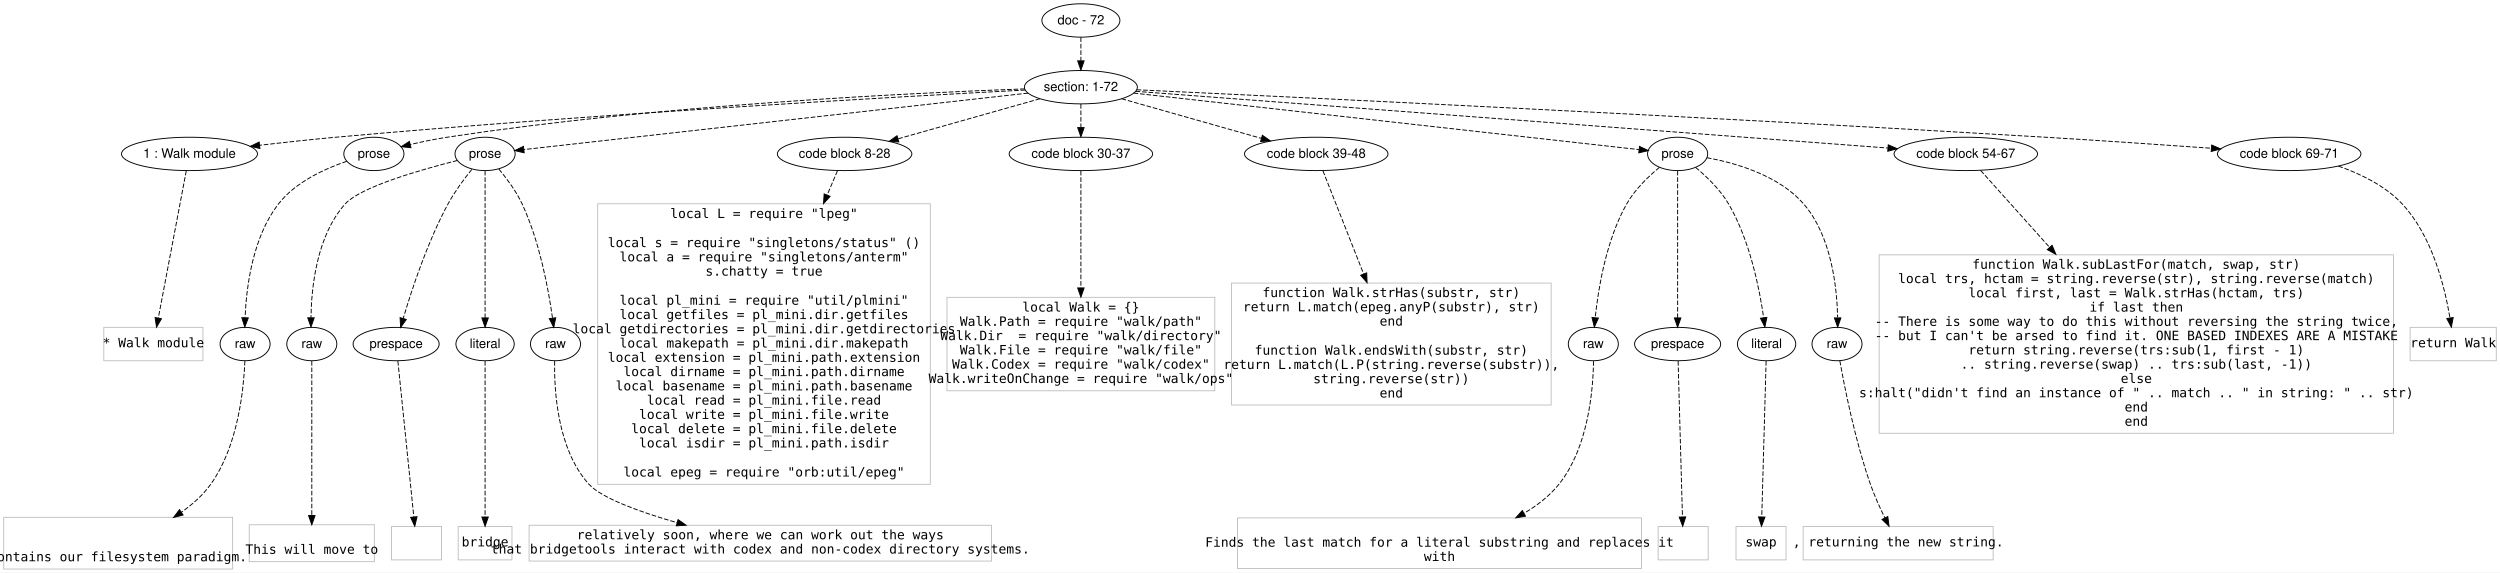
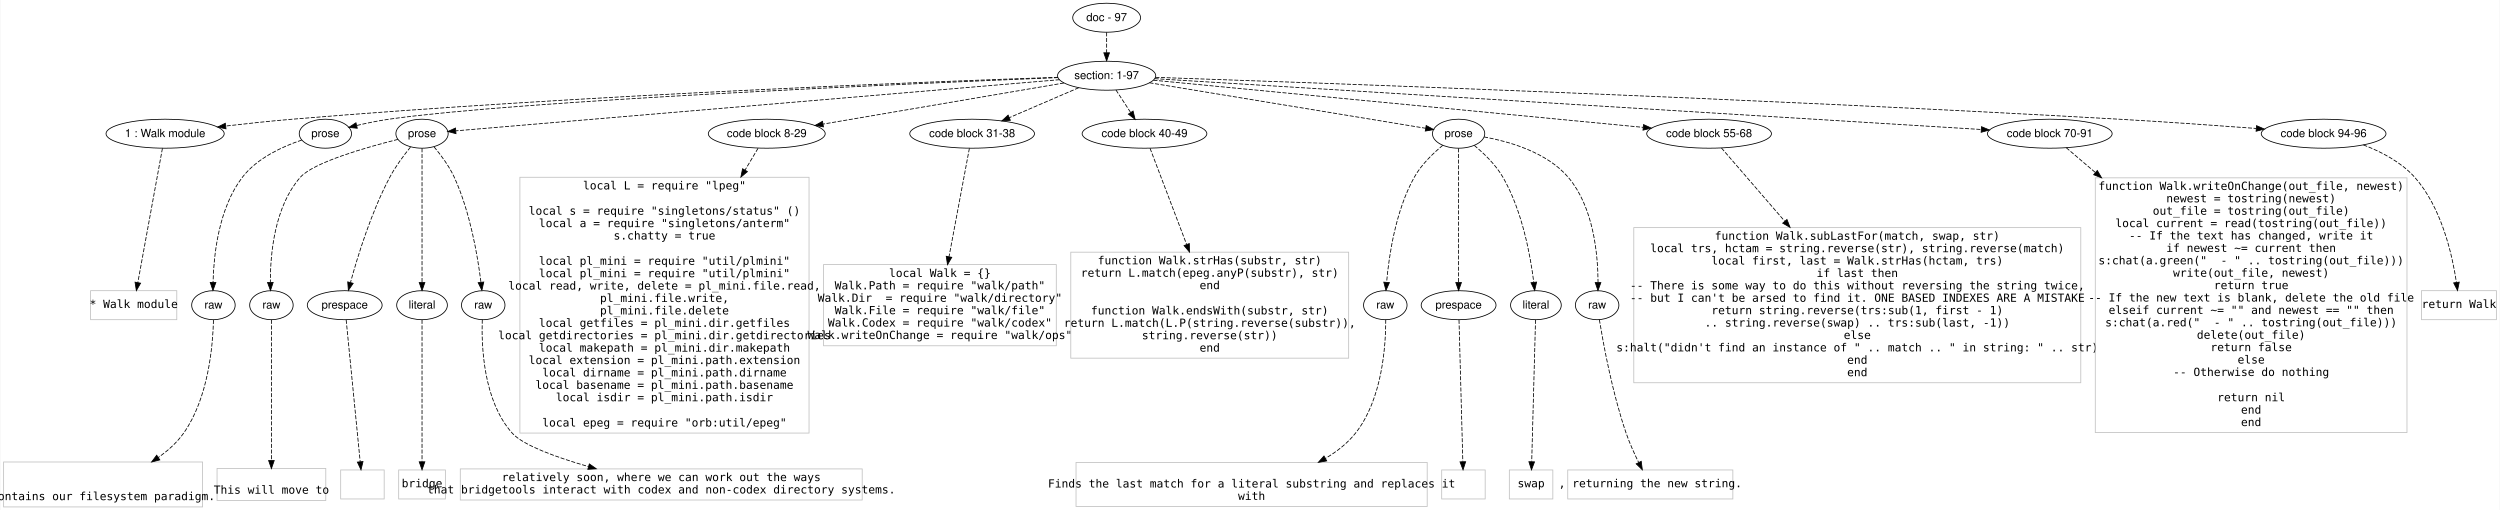
- <svg xmlns="http://www.w3.org/2000/svg" width="2698pt" height="618pt" viewBox="0.00 0.00 2698.00 617.80">
-   <g id="graph0" class="graph" transform="scale(1 1) rotate(0) translate(4 613.8005)">
-     <polygon fill="#ffffff" stroke="transparent" points="-4,4 -4,-613.801 2694,-613.801 2694,4 -4,4" />
+ <svg xmlns="http://www.w3.org/2000/svg" width="3103pt" height="633pt" viewBox="0.00 0.00 3103.00 633.20">
+   <g id="graph0" class="graph" transform="scale(1 1) rotate(0) translate(4 629.2006)">
+     <polygon fill="#ffffff" stroke="transparent" points="-4,4 -4,-629.201 3099,-629.201 3099,4 -4,4" />
    <g id="node1" class="node">
-       <ellipse fill="none" stroke="#000000" cx="1162.5" cy="-591.801" rx="42.122" ry="18" />
-       <text text-anchor="middle" x="1162.5" y="-587.601" font-family="Helvetica,sans-Serif" font-size="14.00" fill="#000000">doc - 72</text>
+       <ellipse fill="none" stroke="#000000" cx="1369.5" cy="-607.201" rx="42.122" ry="18" />
+       <text text-anchor="middle" x="1369.5" y="-603.001" font-family="Helvetica,sans-Serif" font-size="14.00" fill="#000000">doc - 97</text>
    </g>
    <g id="node2" class="node">
-       <ellipse fill="none" stroke="#000000" cx="1162.5" cy="-519.801" rx="60.983" ry="18" />
-       <text text-anchor="middle" x="1162.5" y="-515.601" font-family="Helvetica,sans-Serif" font-size="14.00" fill="#000000">section: 1-72</text>
+       <ellipse fill="none" stroke="#000000" cx="1369.5" cy="-535.201" rx="60.983" ry="18" />
+       <text text-anchor="middle" x="1369.5" y="-531.001" font-family="Helvetica,sans-Serif" font-size="14.00" fill="#000000">section: 1-97</text>
    </g>
    <g id="edge1" class="edge">
-       <path fill="none" stroke="#000000" stroke-dasharray="5,2" d="M1162.5,-573.632C1162.5,-565.932 1162.5,-556.775 1162.5,-548.217" />
-       <polygon fill="#000000" stroke="#000000" points="1166,-548.214 1162.5,-538.214 1159,-548.214 1166,-548.214" />
+       <path fill="none" stroke="#000000" stroke-dasharray="5,2" d="M1369.5,-589.032C1369.5,-581.332 1369.5,-572.175 1369.5,-563.617" />
+       <polygon fill="#000000" stroke="#000000" points="1373,-563.614 1369.5,-553.614 1366,-563.614 1373,-563.614" />
    </g>
    <g id="node3" class="node">
-       <ellipse fill="none" stroke="#000000" cx="200.5" cy="-447.8" rx="73.372" ry="18" />
-       <text text-anchor="middle" x="200.5" y="-443.601" font-family="Helvetica,sans-Serif" font-size="14.00" fill="#000000">1 : Walk module</text>
+       <ellipse fill="none" stroke="#000000" cx="200.5" cy="-463.201" rx="73.372" ry="18" />
+       <text text-anchor="middle" x="200.5" y="-459.001" font-family="Helvetica,sans-Serif" font-size="14.00" fill="#000000">1 : Walk module</text>
    </g>
    <g id="edge2" class="edge">
-       <path fill="none" stroke="#000000" stroke-dasharray="5,2" d="M1102.414,-516.72C968.631,-509.651 636.112,-490.923 358.5,-465.8 331.678,-463.373 302.355,-460.182 276.332,-457.162" />
-       <polygon fill="#000000" stroke="#000000" points="276.496,-453.657 266.156,-455.97 275.682,-460.61 276.496,-453.657" />
+       <path fill="none" stroke="#000000" stroke-dasharray="5,2" d="M1309.018,-533.238C1151.984,-527.868 718.454,-511.29 358.5,-481.201 331.54,-478.947 302.07,-475.781 275.96,-472.732" />
+       <polygon fill="#000000" stroke="#000000" points="276.096,-469.224 265.754,-471.526 275.274,-476.175 276.096,-469.224" />
    </g>
    <g id="node4" class="node">
-       <ellipse fill="none" stroke="#000000" cx="399.5" cy="-447.8" rx="32.459" ry="18" />
-       <text text-anchor="middle" x="399.5" y="-443.601" font-family="Helvetica,sans-Serif" font-size="14.00" fill="#000000">prose</text>
+       <ellipse fill="none" stroke="#000000" cx="399.5" cy="-463.201" rx="32.459" ry="18" />
+       <text text-anchor="middle" x="399.5" y="-459.001" font-family="Helvetica,sans-Serif" font-size="14.00" fill="#000000">prose</text>
    </g>
    <g id="edge3" class="edge">
-       <path fill="none" stroke="#000000" stroke-dasharray="5,2" d="M1101.772,-517.966C981.962,-513.694 706.948,-500.655 478.5,-465.8 465.443,-463.808 451.336,-460.856 438.706,-457.916" />
-       <polygon fill="#000000" stroke="#000000" points="439.481,-454.503 428.942,-455.579 437.852,-461.31 439.481,-454.503" />
+       <path fill="none" stroke="#000000" stroke-dasharray="5,2" d="M1309.136,-532.832C1135.952,-525.83 639.576,-504.274 478.5,-481.201 465.315,-479.312 451.076,-476.358 438.366,-473.385" />
+       <polygon fill="#000000" stroke="#000000" points="439.093,-469.96 428.551,-471.017 437.451,-476.764 439.093,-469.96" />
    </g>
    <g id="node5" class="node">
-       <ellipse fill="none" stroke="#000000" cx="519.5" cy="-447.8" rx="32.459" ry="18" />
-       <text text-anchor="middle" x="519.5" y="-443.601" font-family="Helvetica,sans-Serif" font-size="14.00" fill="#000000">prose</text>
+       <ellipse fill="none" stroke="#000000" cx="519.5" cy="-463.201" rx="32.459" ry="18" />
+       <text text-anchor="middle" x="519.5" y="-459.001" font-family="Helvetica,sans-Serif" font-size="14.00" fill="#000000">prose</text>
    </g>
    <g id="edge4" class="edge">
-       <path fill="none" stroke="#000000" stroke-dasharray="5,2" d="M1105.438,-513.411C978.149,-499.158 673.42,-465.036 561.583,-452.513" />
-       <polygon fill="#000000" stroke="#000000" points="561.702,-449.004 551.375,-451.37 560.923,-455.961 561.702,-449.004" />
+       <path fill="none" stroke="#000000" stroke-dasharray="5,2" d="M1311.076,-530.252C1149.867,-516.596 701.499,-478.617 561.69,-466.774" />
+       <polygon fill="#000000" stroke="#000000" points="561.661,-463.259 551.402,-465.903 561.071,-470.235 561.661,-463.259" />
    </g>
    <g id="node6" class="node">
-       <ellipse fill="none" stroke="#000000" cx="907.5" cy="-447.8" rx="72.584" ry="18" />
-       <text text-anchor="middle" x="907.5" y="-443.601" font-family="Helvetica,sans-Serif" font-size="14.00" fill="#000000">code block 8-28</text>
+       <ellipse fill="none" stroke="#000000" cx="947.5" cy="-463.201" rx="72.584" ry="18" />
+       <text text-anchor="middle" x="947.5" y="-459.001" font-family="Helvetica,sans-Serif" font-size="14.00" fill="#000000">code block 8-29</text>
    </g>
    <g id="edge5" class="edge">
-       <path fill="none" stroke="#000000" stroke-dasharray="5,2" d="M1118.373,-507.341C1075.92,-495.355 1011.507,-477.167 965.045,-464.049" />
-       <polygon fill="#000000" stroke="#000000" points="965.992,-460.679 955.417,-461.33 964.09,-467.416 965.992,-460.679" />
+       <path fill="none" stroke="#000000" stroke-dasharray="5,2" d="M1316.481,-526.155C1240.752,-513.234 1101.497,-489.475 1017.413,-475.129" />
+       <polygon fill="#000000" stroke="#000000" points="1017.887,-471.659 1007.441,-473.427 1016.71,-478.56 1017.887,-471.659" />
    </g>
    <g id="node7" class="node">
-       <ellipse fill="none" stroke="#000000" cx="1162.5" cy="-447.8" rx="77.421" ry="18" />
-       <text text-anchor="middle" x="1162.5" y="-443.601" font-family="Helvetica,sans-Serif" font-size="14.00" fill="#000000">code block 30-37</text>
+       <ellipse fill="none" stroke="#000000" cx="1202.5" cy="-463.201" rx="77.421" ry="18" />
+       <text text-anchor="middle" x="1202.5" y="-459.001" font-family="Helvetica,sans-Serif" font-size="14.00" fill="#000000">code block 31-38</text>
    </g>
    <g id="edge6" class="edge">
-       <path fill="none" stroke="#000000" stroke-dasharray="5,2" d="M1162.5,-501.632C1162.5,-493.932 1162.5,-484.775 1162.5,-476.217" />
-       <polygon fill="#000000" stroke="#000000" points="1166,-476.214 1162.5,-466.214 1159,-476.214 1166,-476.214" />
+       <path fill="none" stroke="#000000" stroke-dasharray="5,2" d="M1334.898,-520.282C1309.943,-509.523 1275.991,-494.885 1248.718,-483.127" />
+       <polygon fill="#000000" stroke="#000000" points="1249.944,-479.844 1239.375,-479.099 1247.172,-486.272 1249.944,-479.844" />
    </g>
    <g id="node8" class="node">
-       <ellipse fill="none" stroke="#000000" cx="1416.5" cy="-447.8" rx="77.421" ry="18" />
-       <text text-anchor="middle" x="1416.5" y="-443.601" font-family="Helvetica,sans-Serif" font-size="14.00" fill="#000000">code block 39-48</text>
+       <ellipse fill="none" stroke="#000000" cx="1416.5" cy="-463.201" rx="77.421" ry="18" />
+       <text text-anchor="middle" x="1416.5" y="-459.001" font-family="Helvetica,sans-Serif" font-size="14.00" fill="#000000">code block 40-49</text>
    </g>
    <g id="edge7" class="edge">
-       <path fill="none" stroke="#000000" stroke-dasharray="5,2" d="M1206.453,-507.341C1248.122,-495.53 1311.031,-477.697 1357.141,-464.627" />
-       <polygon fill="#000000" stroke="#000000" points="1358.339,-467.925 1367.005,-461.83 1356.43,-461.19 1358.339,-467.925" />
+       <path fill="none" stroke="#000000" stroke-dasharray="5,2" d="M1381.118,-517.403C1386.598,-509.009 1393.247,-498.822 1399.295,-489.556" />
+       <polygon fill="#000000" stroke="#000000" points="1402.317,-491.33 1404.853,-481.043 1396.456,-487.504 1402.317,-491.33" />
    </g>
    <g id="node9" class="node">
-       <ellipse fill="none" stroke="#000000" cx="1806.5" cy="-447.8" rx="32.459" ry="18" />
-       <text text-anchor="middle" x="1806.5" y="-443.601" font-family="Helvetica,sans-Serif" font-size="14.00" fill="#000000">prose</text>
+       <ellipse fill="none" stroke="#000000" cx="1806.5" cy="-463.201" rx="32.459" ry="18" />
+       <text text-anchor="middle" x="1806.5" y="-459.001" font-family="Helvetica,sans-Serif" font-size="14.00" fill="#000000">prose</text>
    </g>
    <g id="edge8" class="edge">
-       <path fill="none" stroke="#000000" stroke-dasharray="5,2" d="M1219.368,-513.443C1346.817,-499.194 1652.887,-464.975 1764.697,-452.474" />
-       <polygon fill="#000000" stroke="#000000" points="1765.349,-455.923 1774.898,-451.334 1764.571,-448.966 1765.349,-455.923" />
+       <path fill="none" stroke="#000000" stroke-dasharray="5,2" d="M1422.648,-526.444C1510.921,-511.9 1685.904,-483.07 1765.438,-469.966" />
+       <polygon fill="#000000" stroke="#000000" points="1766.259,-473.378 1775.557,-468.299 1765.121,-466.471 1766.259,-473.378" />
    </g>
    <g id="node10" class="node">
-       <ellipse fill="none" stroke="#000000" cx="2117.5" cy="-447.8" rx="77.421" ry="18" />
-       <text text-anchor="middle" x="2117.5" y="-443.601" font-family="Helvetica,sans-Serif" font-size="14.00" fill="#000000">code block 54-67</text>
+       <ellipse fill="none" stroke="#000000" cx="2117.5" cy="-463.201" rx="77.421" ry="18" />
+       <text text-anchor="middle" x="2117.5" y="-459.001" font-family="Helvetica,sans-Serif" font-size="14.00" fill="#000000">code block 55-68</text>
    </g>
    <g id="edge9" class="edge">
-       <path fill="none" stroke="#000000" stroke-dasharray="5,2" d="M1221.519,-515.351C1384.839,-503.038 1843.221,-468.479 2033.286,-454.15" />
-       <polygon fill="#000000" stroke="#000000" points="2033.793,-457.622 2043.501,-453.38 2033.266,-450.641 2033.793,-457.622" />
+       <path fill="none" stroke="#000000" stroke-dasharray="5,2" d="M1427.572,-529.611C1559.692,-516.893 1883.082,-485.765 2035.492,-471.094" />
+       <polygon fill="#000000" stroke="#000000" points="2036.104,-474.552 2045.723,-470.11 2035.433,-467.584 2036.104,-474.552" />
    </g>
    <g id="node11" class="node">
-       <ellipse fill="none" stroke="#000000" cx="2466.5" cy="-447.8" rx="77.421" ry="18" />
-       <text text-anchor="middle" x="2466.5" y="-443.601" font-family="Helvetica,sans-Serif" font-size="14.00" fill="#000000">code block 69-71</text>
+       <ellipse fill="none" stroke="#000000" cx="2540.5" cy="-463.201" rx="77.421" ry="18" />
+       <text text-anchor="middle" x="2540.5" y="-459.001" font-family="Helvetica,sans-Serif" font-size="14.00" fill="#000000">code block 70-91</text>
    </g>
    <g id="edge10" class="edge">
-       <path fill="none" stroke="#000000" stroke-dasharray="5,2" d="M1222.66,-517.028C1382.438,-509.588 1830.693,-488.226 2203.5,-465.8 2263.353,-462.2 2330.828,-457.57 2382.446,-453.908" />
-       <polygon fill="#000000" stroke="#000000" points="2382.825,-457.39 2392.551,-453.189 2382.328,-450.408 2382.825,-457.39" />
+       <path fill="none" stroke="#000000" stroke-dasharray="5,2" d="M1429.18,-531.531C1622.195,-519.663 2230.048,-482.289 2455.37,-468.435" />
+       <polygon fill="#000000" stroke="#000000" points="2455.718,-471.92 2465.485,-467.813 2455.289,-464.933 2455.718,-471.92" />
    </g>
    <g id="node12" class="node">
-       <polygon fill="none" stroke="#c0c0c0" points="215,-260.6 108,-260.6 108,-224.6 215,-224.6 215,-260.6" />
-       <text text-anchor="middle" x="161.5" y="-239.1" font-family="Inconsolata" font-size="14.00" fill="#000000">* Walk module</text>
+       <ellipse fill="none" stroke="#000000" cx="2880.5" cy="-463.201" rx="77.421" ry="18" />
+       <text text-anchor="middle" x="2880.5" y="-459.001" font-family="Helvetica,sans-Serif" font-size="14.00" fill="#000000">code block 94-96</text>
    </g>
    <g id="edge11" class="edge">
-       <path fill="none" stroke="#000000" stroke-dasharray="5,2" d="M197.039,-429.59C190.216,-393.692 174.989,-313.571 166.858,-270.792" />
-       <polygon fill="#000000" stroke="#000000" points="170.259,-269.94 164.953,-260.77 163.382,-271.247 170.259,-269.94" />
+       <path fill="none" stroke="#000000" stroke-dasharray="5,2" d="M1430.034,-533.198C1611.463,-527.066 2166.629,-507.368 2626.5,-481.201 2683.379,-477.964 2747.36,-473.425 2796.878,-469.714" />
+       <polygon fill="#000000" stroke="#000000" points="2797.19,-473.201 2806.899,-468.96 2796.664,-466.22 2797.19,-473.201" />
    </g>
    <g id="node13" class="node">
-       <ellipse fill="none" stroke="#000000" cx="260.5" cy="-242.6" rx="27" ry="18" />
-       <text text-anchor="middle" x="260.5" y="-238.4" font-family="Helvetica,sans-Serif" font-size="14.00" fill="#000000">raw</text>
+       <polygon fill="none" stroke="#c0c0c0" points="215,-268.3 108,-268.3 108,-232.3 215,-232.3 215,-268.3" />
+       <text text-anchor="middle" x="161.5" y="-246.8" font-family="Inconsolata" font-size="14.00" fill="#000000">* Walk module</text>
    </g>
    <g id="edge12" class="edge">
-       <path fill="none" stroke="#000000" stroke-dasharray="5,2" d="M370.237,-439.833C346.828,-431.948 314.965,-417.551 296.5,-393.8 268.675,-358.009 261.866,-304.074 260.474,-271.225" />
-       <polygon fill="#000000" stroke="#000000" points="263.964,-270.848 260.186,-260.95 256.967,-271.044 263.964,-270.848" />
-     </g>
-     <g id="node15" class="node">
-       <ellipse fill="none" stroke="#000000" cx="332.5" cy="-242.6" rx="27" ry="18" />
-       <text text-anchor="middle" x="332.5" y="-238.4" font-family="Helvetica,sans-Serif" font-size="14.00" fill="#000000">raw</text>
-     </g>
-     <g id="edge14" class="edge">
-       <path fill="none" stroke="#000000" stroke-dasharray="5,2" d="M489.601,-440.706C450.46,-430.835 384.895,-412.1 368.5,-393.8 337.955,-359.707 332.084,-304.403 331.598,-270.971" />
-       <polygon fill="#000000" stroke="#000000" points="335.098,-270.942 331.606,-260.94 328.098,-270.937 335.098,-270.942" />
+       <path fill="none" stroke="#000000" stroke-dasharray="5,2" d="M197.175,-445.049C190.368,-407.89 174.803,-322.923 166.668,-278.514" />
+       <polygon fill="#000000" stroke="#000000" points="170.061,-277.612 164.817,-268.406 163.176,-278.873 170.061,-277.612" />
+     </g>
+     <g id="node14" class="node">
+       <ellipse fill="none" stroke="#000000" cx="260.5" cy="-250.3" rx="27" ry="18" />
+       <text text-anchor="middle" x="260.5" y="-246.1" font-family="Helvetica,sans-Serif" font-size="14.00" fill="#000000">raw</text>
+     </g>
+     <g id="edge13" class="edge">
+       <path fill="none" stroke="#000000" stroke-dasharray="5,2" d="M370.169,-455.286C346.719,-447.432 314.834,-433.052 296.5,-409.201 267.101,-370.955 260.895,-313.146 260.028,-278.813" />
+       <polygon fill="#000000" stroke="#000000" points="263.525,-278.505 259.912,-268.546 256.526,-278.585 263.525,-278.505" />
    </g>
    <g id="node16" class="node">
-       <ellipse fill="none" stroke="#000000" cx="423.5" cy="-242.6" rx="46.474" ry="18" />
-       <text text-anchor="middle" x="423.5" y="-238.4" font-family="Helvetica,sans-Serif" font-size="14.00" fill="#000000">prespace</text>
+       <ellipse fill="none" stroke="#000000" cx="332.5" cy="-250.3" rx="27" ry="18" />
+       <text text-anchor="middle" x="332.5" y="-246.1" font-family="Helvetica,sans-Serif" font-size="14.00" fill="#000000">raw</text>
    </g>
    <g id="edge15" class="edge">
-       <path fill="none" stroke="#000000" stroke-dasharray="5,2" d="M505.216,-431.127C496.922,-420.856 486.72,-407.139 479.5,-393.8 457.352,-352.883 440.358,-301.361 431.161,-270.253" />
-       <polygon fill="#000000" stroke="#000000" points="434.489,-269.162 428.345,-260.531 427.765,-271.11 434.489,-269.162" />
+       <path fill="none" stroke="#000000" stroke-dasharray="5,2" d="M489.572,-456.132C450.398,-446.291 384.795,-427.59 368.5,-409.201 336.199,-372.747 331.064,-313.445 331.163,-278.522" />
+       <polygon fill="#000000" stroke="#000000" points="334.662,-278.578 331.338,-268.519 327.663,-278.456 334.662,-278.578" />
    </g>
    <g id="node17" class="node">
-       <ellipse fill="none" stroke="#000000" cx="519.5" cy="-242.6" rx="31.481" ry="18" />
-       <text text-anchor="middle" x="519.5" y="-238.4" font-family="Helvetica,sans-Serif" font-size="14.00" fill="#000000">literal</text>
+       <ellipse fill="none" stroke="#000000" cx="423.5" cy="-250.3" rx="46.474" ry="18" />
+       <text text-anchor="middle" x="423.5" y="-246.1" font-family="Helvetica,sans-Serif" font-size="14.00" fill="#000000">prespace</text>
    </g>
    <g id="edge16" class="edge">
-       <path fill="none" stroke="#000000" stroke-dasharray="5,2" d="M519.5,-429.59C519.5,-393.692 519.5,-313.571 519.5,-270.792" />
-       <polygon fill="#000000" stroke="#000000" points="523,-270.77 519.5,-260.77 516,-270.77 523,-270.77" />
+       <path fill="none" stroke="#000000" stroke-dasharray="5,2" d="M505.139,-446.568C496.817,-436.312 486.614,-422.596 479.5,-409.201 456.475,-365.844 439.57,-311.038 430.658,-278.431" />
+       <polygon fill="#000000" stroke="#000000" points="434.012,-277.424 428.048,-268.667 427.249,-279.232 434.012,-277.424" />
    </g>
    <g id="node18" class="node">
-       <ellipse fill="none" stroke="#000000" cx="595.5" cy="-242.6" rx="27" ry="18" />
-       <text text-anchor="middle" x="595.5" y="-238.4" font-family="Helvetica,sans-Serif" font-size="14.00" fill="#000000">raw</text>
+       <ellipse fill="none" stroke="#000000" cx="519.5" cy="-250.3" rx="31.481" ry="18" />
+       <text text-anchor="middle" x="519.5" y="-246.1" font-family="Helvetica,sans-Serif" font-size="14.00" fill="#000000">literal</text>
    </g>
    <g id="edge17" class="edge">
-       <path fill="none" stroke="#000000" stroke-dasharray="5,2" d="M534.38,-431.426C542.885,-421.261 553.1,-407.551 559.5,-393.8 578.344,-353.316 587.869,-301.989 592.249,-270.755" />
-       <polygon fill="#000000" stroke="#000000" points="595.751,-270.969 593.59,-260.596 588.811,-270.052 595.751,-270.969" />
-     </g>
-     <g id="node23" class="node">
-       <polygon fill="none" stroke="#c0c0c0" points="1000,-394.001 641,-394.001 641,-91.2 1000,-91.2 1000,-394.001" />
-       <text text-anchor="middle" x="820.5" y="-378.601" font-family="Inconsolata" font-size="14.00" fill="#000000">local L = require "lpeg"</text>
-       <text text-anchor="middle" x="820.5" y="-347.2" font-family="Inconsolata" font-size="14.00" fill="#000000">local s = require "singletons/status" ()</text>
-       <text text-anchor="middle" x="820.5" y="-331.8" font-family="Inconsolata" font-size="14.00" fill="#000000">local a = require "singletons/anterm"</text>
-       <text text-anchor="middle" x="820.5" y="-316.4" font-family="Inconsolata" font-size="14.00" fill="#000000">s.chatty = true</text>
+       <path fill="none" stroke="#000000" stroke-dasharray="5,2" d="M519.5,-445.049C519.5,-407.89 519.5,-322.923 519.5,-278.514" />
+       <polygon fill="#000000" stroke="#000000" points="523,-278.406 519.5,-268.406 516,-278.406 523,-278.406" />
+     </g>
+     <g id="node19" class="node">
+       <ellipse fill="none" stroke="#000000" cx="595.5" cy="-250.3" rx="27" ry="18" />
+       <text text-anchor="middle" x="595.5" y="-246.1" font-family="Helvetica,sans-Serif" font-size="14.00" fill="#000000">raw</text>
+     </g>
+     <g id="edge18" class="edge">
+       <path fill="none" stroke="#000000" stroke-dasharray="5,2" d="M534.435,-446.852C542.959,-436.695 553.175,-422.986 559.5,-409.201 579.212,-366.238 588.529,-311.656 592.623,-278.931" />
+       <polygon fill="#000000" stroke="#000000" points="596.132,-279.058 593.818,-268.719 589.179,-278.244 596.132,-279.058" />
+     </g>
+     <g id="node24" class="node">
+       <polygon fill="none" stroke="#c0c0c0" points="1000,-409.101 641,-409.101 641,-91.5 1000,-91.5 1000,-409.101" />
+       <text text-anchor="middle" x="820.5" y="-394.001" font-family="Inconsolata" font-size="14.00" fill="#000000">local L = require "lpeg"</text>
+       <text text-anchor="middle" x="820.5" y="-362.601" font-family="Inconsolata" font-size="14.00" fill="#000000">local s = require "singletons/status" ()</text>
+       <text text-anchor="middle" x="820.5" y="-347.2" font-family="Inconsolata" font-size="14.00" fill="#000000">local a = require "singletons/anterm"</text>
+       <text text-anchor="middle" x="820.5" y="-331.8" font-family="Inconsolata" font-size="14.00" fill="#000000">s.chatty = true</text>
+       <text text-anchor="middle" x="820.5" y="-300.4" font-family="Inconsolata" font-size="14.00" fill="#000000">local pl_mini = require "util/plmini"</text>
      <text text-anchor="middle" x="820.5" y="-285" font-family="Inconsolata" font-size="14.00" fill="#000000">local pl_mini = require "util/plmini"</text>
-       <text text-anchor="middle" x="820.5" y="-269.6" font-family="Inconsolata" font-size="14.00" fill="#000000">local getfiles = pl_mini.dir.getfiles</text>
-       <text text-anchor="middle" x="820.5" y="-254.2" font-family="Inconsolata" font-size="14.00" fill="#000000">local getdirectories = pl_mini.dir.getdirectories</text>
-       <text text-anchor="middle" x="820.5" y="-238.8" font-family="Inconsolata" font-size="14.00" fill="#000000">local makepath = pl_mini.dir.makepath</text>
-       <text text-anchor="middle" x="820.5" y="-223.4" font-family="Inconsolata" font-size="14.00" fill="#000000">local extension = pl_mini.path.extension</text>
-       <text text-anchor="middle" x="820.5" y="-208" font-family="Inconsolata" font-size="14.00" fill="#000000">local dirname = pl_mini.path.dirname</text>
-       <text text-anchor="middle" x="820.5" y="-192.6" font-family="Inconsolata" font-size="14.00" fill="#000000">local basename = pl_mini.path.basename</text>
-       <text text-anchor="middle" x="820.5" y="-177.2" font-family="Inconsolata" font-size="14.00" fill="#000000">local read = pl_mini.file.read</text>
-       <text text-anchor="middle" x="820.5" y="-161.8" font-family="Inconsolata" font-size="14.00" fill="#000000">local write = pl_mini.file.write</text>
-       <text text-anchor="middle" x="820.5" y="-146.4" font-family="Inconsolata" font-size="14.00" fill="#000000">local delete = pl_mini.file.delete</text>
+       <text text-anchor="middle" x="820.5" y="-269.6" font-family="Inconsolata" font-size="14.00" fill="#000000">local read, write, delete = pl_mini.file.read,</text>
+       <text text-anchor="middle" x="820.5" y="-254.2" font-family="Inconsolata" font-size="14.00" fill="#000000">                            pl_mini.file.write,</text>
+       <text text-anchor="middle" x="820.5" y="-238.8" font-family="Inconsolata" font-size="14.00" fill="#000000">                            pl_mini.file.delete</text>
+       <text text-anchor="middle" x="820.5" y="-223.4" font-family="Inconsolata" font-size="14.00" fill="#000000">local getfiles = pl_mini.dir.getfiles</text>
+       <text text-anchor="middle" x="820.5" y="-208" font-family="Inconsolata" font-size="14.00" fill="#000000">local getdirectories = pl_mini.dir.getdirectories</text>
+       <text text-anchor="middle" x="820.5" y="-192.6" font-family="Inconsolata" font-size="14.00" fill="#000000">local makepath = pl_mini.dir.makepath</text>
+       <text text-anchor="middle" x="820.5" y="-177.2" font-family="Inconsolata" font-size="14.00" fill="#000000">local extension = pl_mini.path.extension</text>
+       <text text-anchor="middle" x="820.5" y="-161.8" font-family="Inconsolata" font-size="14.00" fill="#000000">local dirname = pl_mini.path.dirname</text>
+       <text text-anchor="middle" x="820.5" y="-146.4" font-family="Inconsolata" font-size="14.00" fill="#000000">local basename = pl_mini.path.basename</text>
      <text text-anchor="middle" x="820.5" y="-131" font-family="Inconsolata" font-size="14.00" fill="#000000">local isdir = pl_mini.path.isdir</text>
      <text text-anchor="middle" x="820.5" y="-99.6" font-family="Inconsolata" font-size="14.00" fill="#000000">local epeg = require "orb:util/epeg"</text>
    </g>
-     <g id="edge22" class="edge">
-       <path fill="none" stroke="#000000" stroke-dasharray="5,2" d="M899.779,-429.59C896.755,-422.456 892.989,-413.575 888.755,-403.588" />
-       <polygon fill="#000000" stroke="#000000" points="891.868,-401.964 884.742,-394.123 885.423,-404.696 891.868,-401.964" />
-     </g>
-     <g id="node24" class="node">
-       <polygon fill="none" stroke="#c0c0c0" points="1307,-293.001 1018,-293.001 1018,-192.199 1307,-192.199 1307,-293.001" />
-       <text text-anchor="middle" x="1162.5" y="-277.6" font-family="Inconsolata" font-size="14.00" fill="#000000">local Walk = {}</text>
-       <text text-anchor="middle" x="1162.5" y="-262.2" font-family="Inconsolata" font-size="14.00" fill="#000000">Walk.Path = require "walk/path"</text>
-       <text text-anchor="middle" x="1162.5" y="-246.8" font-family="Inconsolata" font-size="14.00" fill="#000000">Walk.Dir  = require "walk/directory"</text>
-       <text text-anchor="middle" x="1162.5" y="-231.4" font-family="Inconsolata" font-size="14.00" fill="#000000">Walk.File = require "walk/file"</text>
-       <text text-anchor="middle" x="1162.5" y="-216" font-family="Inconsolata" font-size="14.00" fill="#000000">Walk.Codex = require "walk/codex"</text>
-       <text text-anchor="middle" x="1162.5" y="-200.6" font-family="Inconsolata" font-size="14.00" fill="#000000">Walk.writeOnChange = require "walk/ops"</text>
-     </g>
    <g id="edge23" class="edge">
-       <path fill="none" stroke="#000000" stroke-dasharray="5,2" d="M1162.5,-429.59C1162.5,-401.531 1162.5,-346.454 1162.5,-303.308" />
-       <polygon fill="#000000" stroke="#000000" points="1166,-303.182 1162.5,-293.182 1159,-303.182 1166,-303.182" />
+       <path fill="none" stroke="#000000" stroke-dasharray="5,2" d="M936.672,-445.049C932.27,-437.67 926.744,-428.405 920.505,-417.947" />
+       <polygon fill="#000000" stroke="#000000" points="923.486,-416.113 915.358,-409.318 917.475,-419.699 923.486,-416.113" />
    </g>
    <g id="node25" class="node">
-       <polygon fill="none" stroke="#c0c0c0" points="1670,-308.401 1325,-308.401 1325,-176.8 1670,-176.8 1670,-308.401" />
-       <text text-anchor="middle" x="1497.5" y="-293.3" font-family="Inconsolata" font-size="14.00" fill="#000000">function Walk.strHas(substr, str)</text>
-       <text text-anchor="middle" x="1497.5" y="-277.9" font-family="Inconsolata" font-size="14.00" fill="#000000">    return L.match(epeg.anyP(substr), str)</text>
-       <text text-anchor="middle" x="1497.5" y="-262.5" font-family="Inconsolata" font-size="14.00" fill="#000000">end</text>
-       <text text-anchor="middle" x="1497.5" y="-231.1" font-family="Inconsolata" font-size="14.00" fill="#000000">function Walk.endsWith(substr, str)</text>
-       <text text-anchor="middle" x="1497.5" y="-215.7" font-family="Inconsolata" font-size="14.00" fill="#000000">    return L.match(L.P(string.reverse(substr)),</text>
-       <text text-anchor="middle" x="1497.5" y="-200.3" font-family="Inconsolata" font-size="14.00" fill="#000000">        string.reverse(str))</text>
-       <text text-anchor="middle" x="1497.5" y="-184.9" font-family="Inconsolata" font-size="14.00" fill="#000000">end</text>
+       <polygon fill="none" stroke="#c0c0c0" points="1307,-300.701 1018,-300.701 1018,-199.899 1307,-199.899 1307,-300.701" />
+       <text text-anchor="middle" x="1162.5" y="-285.3" font-family="Inconsolata" font-size="14.00" fill="#000000">local Walk = {}</text>
+       <text text-anchor="middle" x="1162.5" y="-269.9" font-family="Inconsolata" font-size="14.00" fill="#000000">Walk.Path = require "walk/path"</text>
+       <text text-anchor="middle" x="1162.5" y="-254.5" font-family="Inconsolata" font-size="14.00" fill="#000000">Walk.Dir  = require "walk/directory"</text>
+       <text text-anchor="middle" x="1162.5" y="-239.1" font-family="Inconsolata" font-size="14.00" fill="#000000">Walk.File = require "walk/file"</text>
+       <text text-anchor="middle" x="1162.5" y="-223.7" font-family="Inconsolata" font-size="14.00" fill="#000000">Walk.Codex = require "walk/codex"</text>
+       <text text-anchor="middle" x="1162.5" y="-208.3" font-family="Inconsolata" font-size="14.00" fill="#000000">Walk.writeOnChange = require "walk/ops"</text>
    </g>
    <g id="edge24" class="edge">
-       <path fill="none" stroke="#000000" stroke-dasharray="5,2" d="M1423.688,-429.59C1433.51,-404.709 1451.717,-358.584 1467.59,-318.372" />
-       <polygon fill="#000000" stroke="#000000" points="1470.941,-319.416 1471.357,-308.829 1464.43,-316.845 1470.941,-319.416" />
+       <path fill="none" stroke="#000000" stroke-dasharray="5,2" d="M1199.09,-445.049C1193.557,-415.601 1182.383,-356.126 1173.831,-310.609" />
+       <polygon fill="#000000" stroke="#000000" points="1177.226,-309.722 1171.939,-300.54 1170.346,-311.014 1177.226,-309.722" />
    </g>
    <g id="node26" class="node">
-       <ellipse fill="none" stroke="#000000" cx="1715.5" cy="-242.6" rx="27" ry="18" />
-       <text text-anchor="middle" x="1715.5" y="-238.4" font-family="Helvetica,sans-Serif" font-size="14.00" fill="#000000">raw</text>
+       <polygon fill="none" stroke="#c0c0c0" points="1670,-316.101 1325,-316.101 1325,-184.5 1670,-184.5 1670,-316.101" />
+       <text text-anchor="middle" x="1497.5" y="-301" font-family="Inconsolata" font-size="14.00" fill="#000000">function Walk.strHas(substr, str)</text>
+       <text text-anchor="middle" x="1497.5" y="-285.6" font-family="Inconsolata" font-size="14.00" fill="#000000">    return L.match(epeg.anyP(substr), str)</text>
+       <text text-anchor="middle" x="1497.5" y="-270.2" font-family="Inconsolata" font-size="14.00" fill="#000000">end</text>
+       <text text-anchor="middle" x="1497.5" y="-238.8" font-family="Inconsolata" font-size="14.00" fill="#000000">function Walk.endsWith(substr, str)</text>
+       <text text-anchor="middle" x="1497.5" y="-223.4" font-family="Inconsolata" font-size="14.00" fill="#000000">    return L.match(L.P(string.reverse(substr)),</text>
+       <text text-anchor="middle" x="1497.5" y="-208" font-family="Inconsolata" font-size="14.00" fill="#000000">        string.reverse(str))</text>
+       <text text-anchor="middle" x="1497.5" y="-192.6" font-family="Inconsolata" font-size="14.00" fill="#000000">end</text>
    </g>
    <g id="edge25" class="edge">
-       <path fill="none" stroke="#000000" stroke-dasharray="5,2" d="M1786.941,-433.335C1774.975,-423.477 1760.319,-409.413 1751.5,-393.8 1729.539,-354.919 1720.927,-303.123 1717.582,-271.356" />
-       <polygon fill="#000000" stroke="#000000" points="1721.03,-270.637 1716.606,-261.01 1714.061,-271.294 1721.03,-270.637" />
+       <path fill="none" stroke="#000000" stroke-dasharray="5,2" d="M1423.406,-445.049C1433.401,-418.779 1452.486,-368.615 1468.783,-325.78" />
+       <polygon fill="#000000" stroke="#000000" points="1472.143,-326.792 1472.428,-316.201 1465.6,-324.303 1472.143,-326.792" />
    </g>
    <g id="node27" class="node">
-       <ellipse fill="none" stroke="#000000" cx="1806.5" cy="-242.6" rx="46.474" ry="18" />
-       <text text-anchor="middle" x="1806.5" y="-238.4" font-family="Helvetica,sans-Serif" font-size="14.00" fill="#000000">prespace</text>
+       <ellipse fill="none" stroke="#000000" cx="1715.5" cy="-250.3" rx="27" ry="18" />
+       <text text-anchor="middle" x="1715.5" y="-246.1" font-family="Helvetica,sans-Serif" font-size="14.00" fill="#000000">raw</text>
    </g>
    <g id="edge26" class="edge">
-       <path fill="none" stroke="#000000" stroke-dasharray="5,2" d="M1806.5,-429.59C1806.5,-393.692 1806.5,-313.571 1806.5,-270.792" />
-       <polygon fill="#000000" stroke="#000000" points="1810,-270.77 1806.5,-260.77 1803,-270.77 1810,-270.77" />
+       <path fill="none" stroke="#000000" stroke-dasharray="5,2" d="M1786.882,-448.768C1774.893,-438.923 1760.233,-424.861 1751.5,-409.201 1728.355,-367.695 1720.084,-312.229 1717.132,-279.003" />
+       <polygon fill="#000000" stroke="#000000" points="1720.591,-278.337 1716.322,-268.64 1713.612,-278.883 1720.591,-278.337" />
    </g>
    <g id="node28" class="node">
-       <ellipse fill="none" stroke="#000000" cx="1902.5" cy="-242.6" rx="31.481" ry="18" />
-       <text text-anchor="middle" x="1902.5" y="-238.4" font-family="Helvetica,sans-Serif" font-size="14.00" fill="#000000">literal</text>
+       <ellipse fill="none" stroke="#000000" cx="1806.5" cy="-250.3" rx="46.474" ry="18" />
+       <text text-anchor="middle" x="1806.5" y="-246.1" font-family="Helvetica,sans-Serif" font-size="14.00" fill="#000000">prespace</text>
    </g>
    <g id="edge27" class="edge">
-       <path fill="none" stroke="#000000" stroke-dasharray="5,2" d="M1825.895,-433.241C1837.795,-423.345 1852.44,-409.275 1861.5,-393.8 1884.341,-354.789 1894.805,-302.698 1899.336,-270.956" />
-       <polygon fill="#000000" stroke="#000000" points="1902.809,-271.394 1900.655,-261.02 1895.87,-270.473 1902.809,-271.394" />
+       <path fill="none" stroke="#000000" stroke-dasharray="5,2" d="M1806.5,-445.049C1806.5,-407.89 1806.5,-322.923 1806.5,-278.514" />
+       <polygon fill="#000000" stroke="#000000" points="1810,-278.406 1806.5,-268.406 1803,-278.406 1810,-278.406" />
    </g>
    <g id="node29" class="node">
-       <ellipse fill="none" stroke="#000000" cx="1978.5" cy="-242.6" rx="27" ry="18" />
-       <text text-anchor="middle" x="1978.5" y="-238.4" font-family="Helvetica,sans-Serif" font-size="14.00" fill="#000000">raw</text>
+       <ellipse fill="none" stroke="#000000" cx="1902.5" cy="-250.3" rx="31.481" ry="18" />
+       <text text-anchor="middle" x="1902.5" y="-246.1" font-family="Helvetica,sans-Serif" font-size="14.00" fill="#000000">literal</text>
    </g>
    <g id="edge28" class="edge">
-       <path fill="none" stroke="#000000" stroke-dasharray="5,2" d="M1838.02,-443.736C1869.137,-438.031 1915.821,-424.634 1942.5,-393.8 1972.322,-359.334 1978.463,-304.528 1979.19,-271.226" />
-       <polygon fill="#000000" stroke="#000000" points="1982.693,-270.839 1979.255,-260.817 1975.693,-270.795 1982.693,-270.839" />
-     </g>
-     <g id="node34" class="node">
-       <polygon fill="none" stroke="#c0c0c0" points="2579,-338.901 2024,-338.901 2024,-146.3 2579,-146.3 2579,-338.901" />
-       <text text-anchor="middle" x="2301.5" y="-323.8" font-family="Inconsolata" font-size="14.00" fill="#000000">function Walk.subLastFor(match, swap, str)</text>
-       <text text-anchor="middle" x="2301.5" y="-308.4" font-family="Inconsolata" font-size="14.00" fill="#000000">   local trs, hctam = string.reverse(str), string.reverse(match)</text>
-       <text text-anchor="middle" x="2301.5" y="-293" font-family="Inconsolata" font-size="14.00" fill="#000000">   local first, last = Walk.strHas(hctam, trs)</text>
-       <text text-anchor="middle" x="2301.5" y="-277.6" font-family="Inconsolata" font-size="14.00" fill="#000000">   if last then</text>
-       <text text-anchor="middle" x="2301.5" y="-262.2" font-family="Inconsolata" font-size="14.00" fill="#000000">      -- There is some way to do this without reversing the string twice,</text>
-       <text text-anchor="middle" x="2301.5" y="-246.8" font-family="Inconsolata" font-size="14.00" fill="#000000">      -- but I can't be arsed to find it. ONE BASED INDEXES ARE A MISTAKE</text>
-       <text text-anchor="middle" x="2301.5" y="-231.4" font-family="Inconsolata" font-size="14.00" fill="#000000">      return string.reverse(trs:sub(1, first - 1)</text>
-       <text text-anchor="middle" x="2301.5" y="-216" font-family="Inconsolata" font-size="14.00" fill="#000000">          .. string.reverse(swap) .. trs:sub(last, -1))</text>
-       <text text-anchor="middle" x="2301.5" y="-200.6" font-family="Inconsolata" font-size="14.00" fill="#000000">   else</text>
-       <text text-anchor="middle" x="2301.5" y="-185.2" font-family="Inconsolata" font-size="14.00" fill="#000000">      s:halt("didn't find an instance of " .. match .. " in string: " .. str)</text>
-       <text text-anchor="middle" x="2301.5" y="-169.8" font-family="Inconsolata" font-size="14.00" fill="#000000">   end</text>
-       <text text-anchor="middle" x="2301.5" y="-154.4" font-family="Inconsolata" font-size="14.00" fill="#000000">end</text>
-     </g>
-     <g id="edge33" class="edge">
-       <path fill="none" stroke="#000000" stroke-dasharray="5,2" d="M2133.507,-429.949C2150.586,-410.902 2179.086,-379.118 2207.807,-347.089" />
-       <polygon fill="#000000" stroke="#000000" points="2210.642,-349.169 2214.712,-339.387 2205.43,-344.496 2210.642,-349.169" />
+       <path fill="none" stroke="#000000" stroke-dasharray="5,2" d="M1825.96,-448.678C1837.886,-438.797 1852.535,-424.73 1861.5,-409.201 1885.535,-367.566 1895.698,-311.781 1899.834,-278.589" />
+       <polygon fill="#000000" stroke="#000000" points="1903.311,-278.987 1900.975,-268.652 1896.357,-278.188 1903.311,-278.987" />
+     </g>
+     <g id="node30" class="node">
+       <ellipse fill="none" stroke="#000000" cx="1978.5" cy="-250.3" rx="27" ry="18" />
+       <text text-anchor="middle" x="1978.5" y="-246.1" font-family="Helvetica,sans-Serif" font-size="14.00" fill="#000000">raw</text>
+     </g>
+     <g id="edge29" class="edge">
+       <path fill="none" stroke="#000000" stroke-dasharray="5,2" d="M1838.09,-459.196C1869.264,-453.54 1915.99,-440.18 1942.5,-409.201 1974.03,-372.355 1979.475,-313.593 1979.631,-278.795" />
+       <polygon fill="#000000" stroke="#000000" points="1983.127,-278.36 1979.523,-268.397 1976.128,-278.433 1983.127,-278.36" />
    </g>
    <g id="node35" class="node">
-       <polygon fill="none" stroke="#c0c0c0" points="2690,-260.6 2597,-260.6 2597,-224.6 2690,-224.6 2690,-260.6" />
-       <text text-anchor="middle" x="2643.5" y="-239.1" font-family="Inconsolata" font-size="14.00" fill="#000000">return Walk</text>
+       <polygon fill="none" stroke="#c0c0c0" points="2579,-346.601 2024,-346.601 2024,-154 2579,-154 2579,-346.601" />
+       <text text-anchor="middle" x="2301.5" y="-331.5" font-family="Inconsolata" font-size="14.00" fill="#000000">function Walk.subLastFor(match, swap, str)</text>
+       <text text-anchor="middle" x="2301.5" y="-316.101" font-family="Inconsolata" font-size="14.00" fill="#000000">   local trs, hctam = string.reverse(str), string.reverse(match)</text>
+       <text text-anchor="middle" x="2301.5" y="-300.7" font-family="Inconsolata" font-size="14.00" fill="#000000">   local first, last = Walk.strHas(hctam, trs)</text>
+       <text text-anchor="middle" x="2301.5" y="-285.3" font-family="Inconsolata" font-size="14.00" fill="#000000">   if last then</text>
+       <text text-anchor="middle" x="2301.5" y="-269.9" font-family="Inconsolata" font-size="14.00" fill="#000000">      -- There is some way to do this without reversing the string twice,</text>
+       <text text-anchor="middle" x="2301.5" y="-254.5" font-family="Inconsolata" font-size="14.00" fill="#000000">      -- but I can't be arsed to find it. ONE BASED INDEXES ARE A MISTAKE</text>
+       <text text-anchor="middle" x="2301.5" y="-239.1" font-family="Inconsolata" font-size="14.00" fill="#000000">      return string.reverse(trs:sub(1, first - 1)</text>
+       <text text-anchor="middle" x="2301.5" y="-223.7" font-family="Inconsolata" font-size="14.00" fill="#000000">          .. string.reverse(swap) .. trs:sub(last, -1))</text>
+       <text text-anchor="middle" x="2301.5" y="-208.3" font-family="Inconsolata" font-size="14.00" fill="#000000">   else</text>
+       <text text-anchor="middle" x="2301.5" y="-192.9" font-family="Inconsolata" font-size="14.00" fill="#000000">      s:halt("didn't find an instance of " .. match .. " in string: " .. str)</text>
+       <text text-anchor="middle" x="2301.5" y="-177.5" font-family="Inconsolata" font-size="14.00" fill="#000000">   end</text>
+       <text text-anchor="middle" x="2301.5" y="-162.1" font-family="Inconsolata" font-size="14.00" fill="#000000">end</text>
    </g>
    <g id="edge34" class="edge">
-       <path fill="none" stroke="#000000" stroke-dasharray="5,2" d="M2519.595,-434.629C2543.387,-426.361 2570.156,-413.433 2588.5,-393.8 2620.851,-359.177 2634.478,-304.046 2639.991,-270.79" />
-       <polygon fill="#000000" stroke="#000000" points="2643.464,-271.228 2641.509,-260.815 2636.544,-270.175 2643.464,-271.228" />
-     </g>
-     <g id="node14" class="node">
+       <path fill="none" stroke="#000000" stroke-dasharray="5,2" d="M2132.871,-445.415C2150.537,-424.974 2180.999,-389.728 2211.214,-354.768" />
+       <polygon fill="#000000" stroke="#000000" points="2214.168,-356.701 2218.059,-346.847 2208.872,-352.124 2214.168,-356.701" />
+     </g>
+     <g id="node36" class="node">
+       <polygon fill="none" stroke="#c0c0c0" points="2984,-408.401 2597,-408.401 2597,-92.2 2984,-92.2 2984,-408.401" />
+       <text text-anchor="middle" x="2790.5" y="-393.401" font-family="Inconsolata" font-size="14.00" fill="#000000">function Walk.writeOnChange(out_file, newest)</text>
+       <text text-anchor="middle" x="2790.5" y="-378.001" font-family="Inconsolata" font-size="14.00" fill="#000000">    newest = tostring(newest)</text>
+       <text text-anchor="middle" x="2790.5" y="-362.601" font-family="Inconsolata" font-size="14.00" fill="#000000">    out_file = tostring(out_file)</text>
+       <text text-anchor="middle" x="2790.5" y="-347.2" font-family="Inconsolata" font-size="14.00" fill="#000000">    local current = read(tostring(out_file))</text>
+       <text text-anchor="middle" x="2790.5" y="-331.8" font-family="Inconsolata" font-size="14.00" fill="#000000">    -- If the text has changed, write it</text>
+       <text text-anchor="middle" x="2790.5" y="-316.4" font-family="Inconsolata" font-size="14.00" fill="#000000">    if newest ~= current then</text>
+       <text text-anchor="middle" x="2790.5" y="-301" font-family="Inconsolata" font-size="14.00" fill="#000000">        s:chat(a.green("  - " .. tostring(out_file)))</text>
+       <text text-anchor="middle" x="2790.5" y="-285.6" font-family="Inconsolata" font-size="14.00" fill="#000000">        write(out_file, newest)</text>
+       <text text-anchor="middle" x="2790.5" y="-270.2" font-family="Inconsolata" font-size="14.00" fill="#000000">        return true</text>
+       <text text-anchor="middle" x="2790.5" y="-254.8" font-family="Inconsolata" font-size="14.00" fill="#000000">    -- If the new text is blank, delete the old file</text>
+       <text text-anchor="middle" x="2790.5" y="-239.4" font-family="Inconsolata" font-size="14.00" fill="#000000">    elseif current ~= "" and newest == "" then</text>
+       <text text-anchor="middle" x="2790.5" y="-224" font-family="Inconsolata" font-size="14.00" fill="#000000">        s:chat(a.red("  - " .. tostring(out_file)))</text>
+       <text text-anchor="middle" x="2790.5" y="-208.6" font-family="Inconsolata" font-size="14.00" fill="#000000">        delete(out_file)</text>
+       <text text-anchor="middle" x="2790.5" y="-193.2" font-family="Inconsolata" font-size="14.00" fill="#000000">        return false</text>
+       <text text-anchor="middle" x="2790.5" y="-177.8" font-family="Inconsolata" font-size="14.00" fill="#000000">    else</text>
+       <text text-anchor="middle" x="2790.5" y="-162.4" font-family="Inconsolata" font-size="14.00" fill="#000000">    -- Otherwise do nothing</text>
+       <text text-anchor="middle" x="2790.5" y="-131" font-family="Inconsolata" font-size="14.00" fill="#000000">        return nil</text>
+       <text text-anchor="middle" x="2790.5" y="-115.6" font-family="Inconsolata" font-size="14.00" fill="#000000">    end</text>
+       <text text-anchor="middle" x="2790.5" y="-100.2" font-family="Inconsolata" font-size="14.00" fill="#000000">end</text>
+     </g>
+     <g id="edge35" class="edge">
+       <path fill="none" stroke="#000000" stroke-dasharray="5,2" d="M2560.959,-445.778C2570.503,-437.65 2582.861,-427.126 2596.89,-415.179" />
+       <polygon fill="#000000" stroke="#000000" points="2599.504,-417.55 2604.848,-408.402 2594.966,-412.221 2599.504,-417.55" />
+     </g>
+     <g id="node37" class="node">
+       <polygon fill="none" stroke="#c0c0c0" points="3095,-268.3 3002,-268.3 3002,-232.3 3095,-232.3 3095,-268.3" />
+       <text text-anchor="middle" x="3048.5" y="-246.8" font-family="Inconsolata" font-size="14.00" fill="#000000">return Walk</text>
+     </g>
+     <g id="edge36" class="edge">
+       <path fill="none" stroke="#000000" stroke-dasharray="5,2" d="M2929.846,-449.291C2951.92,-440.861 2976.697,-428.01 2993.5,-409.201 3026.9,-371.812 3040.239,-313.078 3045.402,-278.463" />
+       <polygon fill="#000000" stroke="#000000" points="3048.871,-278.926 3046.755,-268.545 3041.935,-277.98 3048.871,-278.926" />
+     </g>
+     <g id="node15" class="node">
      <polygon fill="none" stroke="#c0c0c0" points="247,-55.602 0,-55.602 0,.202 247,.202 247,-55.602" />
      <text text-anchor="middle" x="123.5" y="-8.2" font-family="Inconsolata" font-size="14.00" fill="#000000">Contains our filesystem paradigm.</text>
    </g>
-     <g id="edge13" class="edge">
-       <path fill="none" stroke="#000000" stroke-dasharray="5,2" d="M260.301,-224.521C259.111,-194.221 252.937,-132.477 223.5,-91.4 215.073,-79.641 203.736,-69.537 191.722,-61.067" />
-       <polygon fill="#000000" stroke="#000000" points="193.585,-58.102 183.324,-55.463 189.7,-63.925 193.585,-58.102" />
-     </g>
-     <g id="node19" class="node">
+     <g id="edge14" class="edge">
+       <path fill="none" stroke="#000000" stroke-dasharray="5,2" d="M260.569,-231.821C259.804,-200.183 254.275,-134.857 223.5,-91.4 215.188,-79.662 203.963,-69.586 192.035,-61.139" />
+       <polygon fill="#000000" stroke="#000000" points="193.948,-58.208 183.691,-55.552 190.052,-64.024 193.948,-58.208" />
+     </g>
+     <g id="node20" class="node">
      <polygon fill="none" stroke="#c0c0c0" points="400,-47.602 265,-47.602 265,-7.798 400,-7.798 400,-47.602" />
      <text text-anchor="middle" x="332.5" y="-16.2" font-family="Inconsolata" font-size="14.00" fill="#000000">This will move to</text>
    </g>
-     <g id="edge18" class="edge">
-       <path fill="none" stroke="#000000" stroke-dasharray="5,2" d="M332.5,-224.278C332.5,-187.161 332.5,-102.785 332.5,-57.592" />
-       <polygon fill="#000000" stroke="#000000" points="336,-57.523 332.5,-47.523 329,-57.523 336,-57.523" />
-     </g>
-     <g id="node20" class="node">
+     <g id="edge19" class="edge">
+       <path fill="none" stroke="#000000" stroke-dasharray="5,2" d="M332.5,-232.084C332.5,-193.744 332.5,-104.406 332.5,-57.567" />
+       <polygon fill="#000000" stroke="#000000" points="336,-57.439 332.5,-47.439 329,-57.439 336,-57.439" />
+     </g>
+     <g id="node21" class="node">
      <polygon fill="none" stroke="#c0c0c0" points="472.5,-45.7 418.5,-45.7 418.5,-9.7 472.5,-9.7 472.5,-45.7" />
      <text text-anchor="middle" x="445.5" y="-24.2" font-family="Inconsolata" font-size="14.00" fill="#000000"> </text>
    </g>
-     <g id="edge19" class="edge">
-       <path fill="none" stroke="#000000" stroke-dasharray="5,2" d="M425.376,-224.278C429.216,-186.77 437.996,-101.005 442.584,-56.179" />
-       <polygon fill="#000000" stroke="#000000" points="446.092,-56.28 443.629,-45.976 439.129,-55.567 446.092,-56.28" />
-     </g>
-     <g id="node21" class="node">
+     <g id="edge20" class="edge">
+       <path fill="none" stroke="#000000" stroke-dasharray="5,2" d="M425.3,-232.084C429.137,-193.262 438.142,-102.154 442.721,-55.822" />
+       <polygon fill="#000000" stroke="#000000" points="446.205,-56.152 443.706,-45.856 439.239,-55.463 446.205,-56.152" />
+     </g>
+     <g id="node22" class="node">
      <polygon fill="none" stroke="#c0c0c0" points="548.5,-45.7 490.5,-45.7 490.5,-9.7 548.5,-9.7 548.5,-45.7" />
      <text text-anchor="middle" x="519.5" y="-24.2" font-family="Inconsolata" font-size="14.00" fill="#000000">bridge</text>
    </g>
-     <g id="edge20" class="edge">
-       <path fill="none" stroke="#000000" stroke-dasharray="5,2" d="M519.5,-224.278C519.5,-186.77 519.5,-101.005 519.5,-56.179" />
-       <polygon fill="#000000" stroke="#000000" points="523,-55.976 519.5,-45.976 516,-55.976 523,-55.976" />
-     </g>
-     <g id="node22" class="node">
+     <g id="edge21" class="edge">
+       <path fill="none" stroke="#000000" stroke-dasharray="5,2" d="M519.5,-232.084C519.5,-193.344 519.5,-102.537 519.5,-56.115" />
+       <polygon fill="#000000" stroke="#000000" points="523,-55.856 519.5,-45.856 516,-55.856 523,-55.856" />
+     </g>
+     <g id="node23" class="node">
      <polygon fill="none" stroke="#c0c0c0" points="1066,-47.001 567,-47.001 567,-8.399 1066,-8.399 1066,-47.001" />
      <text text-anchor="middle" x="816.5" y="-31.9" font-family="Inconsolata" font-size="14.00" fill="#000000"> relatively soon, where we can work out the ways</text>
      <text text-anchor="middle" x="816.5" y="-16.5" font-family="Inconsolata" font-size="14.00" fill="#000000">that bridgetools interact with codex and non-codex directory systems.</text>
    </g>
-     <g id="edge21" class="edge">
-       <path fill="none" stroke="#000000" stroke-dasharray="5,2" d="M594.558,-224.218C593.983,-192.909 597.426,-128.983 631.5,-91.4 645.177,-76.315 686.617,-61.388 726.818,-49.78" />
-       <polygon fill="#000000" stroke="#000000" points="727.779,-53.146 736.448,-47.054 725.872,-46.41 727.779,-53.146" />
-     </g>
-     <g id="node30" class="node">
+     <g id="edge22" class="edge">
+       <path fill="none" stroke="#000000" stroke-dasharray="5,2" d="M594.299,-232.295C593.157,-199.919 595.526,-131.518 631.5,-91.4 645.013,-76.33 686.036,-61.487 726.028,-49.925" />
+       <polygon fill="#000000" stroke="#000000" points="727.216,-53.226 735.884,-47.133 725.308,-46.491 727.216,-53.226" />
+     </g>
+     <g id="node31" class="node">
      <polygon fill="none" stroke="#c0c0c0" points="1767.5,-55 1331.5,-55 1331.5,-.4 1767.5,-.4 1767.5,-55" />
      <text text-anchor="middle" x="1549.5" y="-23.9" font-family="Inconsolata" font-size="14.00" fill="#000000">Finds the last match for a literal substring and replaces it</text>
      <text text-anchor="middle" x="1549.5" y="-8.5" font-family="Inconsolata" font-size="14.00" fill="#000000">with</text>
    </g>
-     <g id="edge29" class="edge">
-       <path fill="none" stroke="#000000" stroke-dasharray="5,2" d="M1715.777,-224.16C1715.289,-193.328 1710.121,-130.82 1678.5,-91.4 1668.34,-78.734 1655.022,-68.393 1640.804,-60.014" />
-       <polygon fill="#000000" stroke="#000000" points="1642.297,-56.839 1631.855,-55.046 1638.9,-62.96 1642.297,-56.839" />
-     </g>
-     <g id="node31" class="node">
+     <g id="edge30" class="edge">
+       <path fill="none" stroke="#000000" stroke-dasharray="5,2" d="M1716.058,-232.218C1716.101,-200.319 1711.851,-133.457 1678.5,-91.4 1668.475,-78.758 1655.297,-68.441 1641.194,-60.079" />
+       <polygon fill="#000000" stroke="#000000" points="1642.751,-56.94 1632.314,-55.122 1639.34,-63.053 1642.751,-56.94" />
+     </g>
+     <g id="node32" class="node">
      <polygon fill="none" stroke="#c0c0c0" points="1839.5,-45.7 1785.5,-45.7 1785.5,-9.7 1839.5,-9.7 1839.5,-45.7" />
      <text text-anchor="middle" x="1812.5" y="-24.2" font-family="Inconsolata" font-size="14.00" fill="#000000"> </text>
    </g>
-     <g id="edge30" class="edge">
-       <path fill="none" stroke="#000000" stroke-dasharray="5,2" d="M1807.012,-224.278C1808.059,-186.77 1810.453,-101.005 1811.705,-56.179" />
-       <polygon fill="#000000" stroke="#000000" points="1815.209,-56.07 1811.99,-45.976 1808.212,-55.874 1815.209,-56.07" />
-     </g>
-     <g id="node32" class="node">
+     <g id="edge31" class="edge">
+       <path fill="none" stroke="#000000" stroke-dasharray="5,2" d="M1806.991,-232.084C1808.035,-193.344 1810.483,-102.537 1811.734,-56.115" />
+       <polygon fill="#000000" stroke="#000000" points="1815.24,-55.947 1812.011,-45.856 1808.242,-55.758 1815.24,-55.947" />
+     </g>
+     <g id="node33" class="node">
      <polygon fill="none" stroke="#c0c0c0" points="1923.5,-45.7 1869.5,-45.7 1869.5,-9.7 1923.5,-9.7 1923.5,-45.7" />
      <text text-anchor="middle" x="1896.5" y="-24.2" font-family="Inconsolata" font-size="14.00" fill="#000000">swap</text>
    </g>
-     <g id="edge31" class="edge">
-       <path fill="none" stroke="#000000" stroke-dasharray="5,2" d="M1901.988,-224.278C1900.941,-186.77 1898.547,-101.005 1897.295,-56.179" />
-       <polygon fill="#000000" stroke="#000000" points="1900.788,-55.874 1897.01,-45.976 1893.791,-56.07 1900.788,-55.874" />
-     </g>
-     <g id="node33" class="node">
+     <g id="edge32" class="edge">
+       <path fill="none" stroke="#000000" stroke-dasharray="5,2" d="M1902.009,-232.084C1900.965,-193.344 1898.517,-102.537 1897.266,-56.115" />
+       <polygon fill="#000000" stroke="#000000" points="1900.758,-55.758 1896.989,-45.856 1893.76,-55.947 1900.758,-55.758" />
+     </g>
+     <g id="node34" class="node">
      <polygon fill="none" stroke="#c0c0c0" points="2147,-45.7 1942,-45.7 1942,-9.7 2147,-9.7 2147,-45.7" />
      <text text-anchor="middle" x="2044.5" y="-24.2" font-family="Inconsolata" font-size="14.00" fill="#000000">, returning the new string.</text>
    </g>
-     <g id="edge32" class="edge">
-       <path fill="none" stroke="#000000" stroke-dasharray="5,2" d="M1981.546,-224.567C1986.669,-195.868 1998.085,-138.258 2014.5,-91.4 2018.782,-79.176 2024.659,-66.158 2030.077,-55.097" />
-       <polygon fill="#000000" stroke="#000000" points="2033.31,-56.458 2034.668,-45.951 2027.054,-53.318 2033.31,-56.458" />
+     <g id="edge33" class="edge">
+       <path fill="none" stroke="#000000" stroke-dasharray="5,2" d="M1981.263,-232.314C1986.132,-202.488 1997.378,-141.148 2014.5,-91.4 2018.715,-79.152 2024.581,-66.13 2030.008,-55.073" />
+       <polygon fill="#000000" stroke="#000000" points="2033.24,-56.437 2034.612,-45.931 2026.988,-53.288 2033.24,-56.437" />
    </g>
  </g>
</svg>
